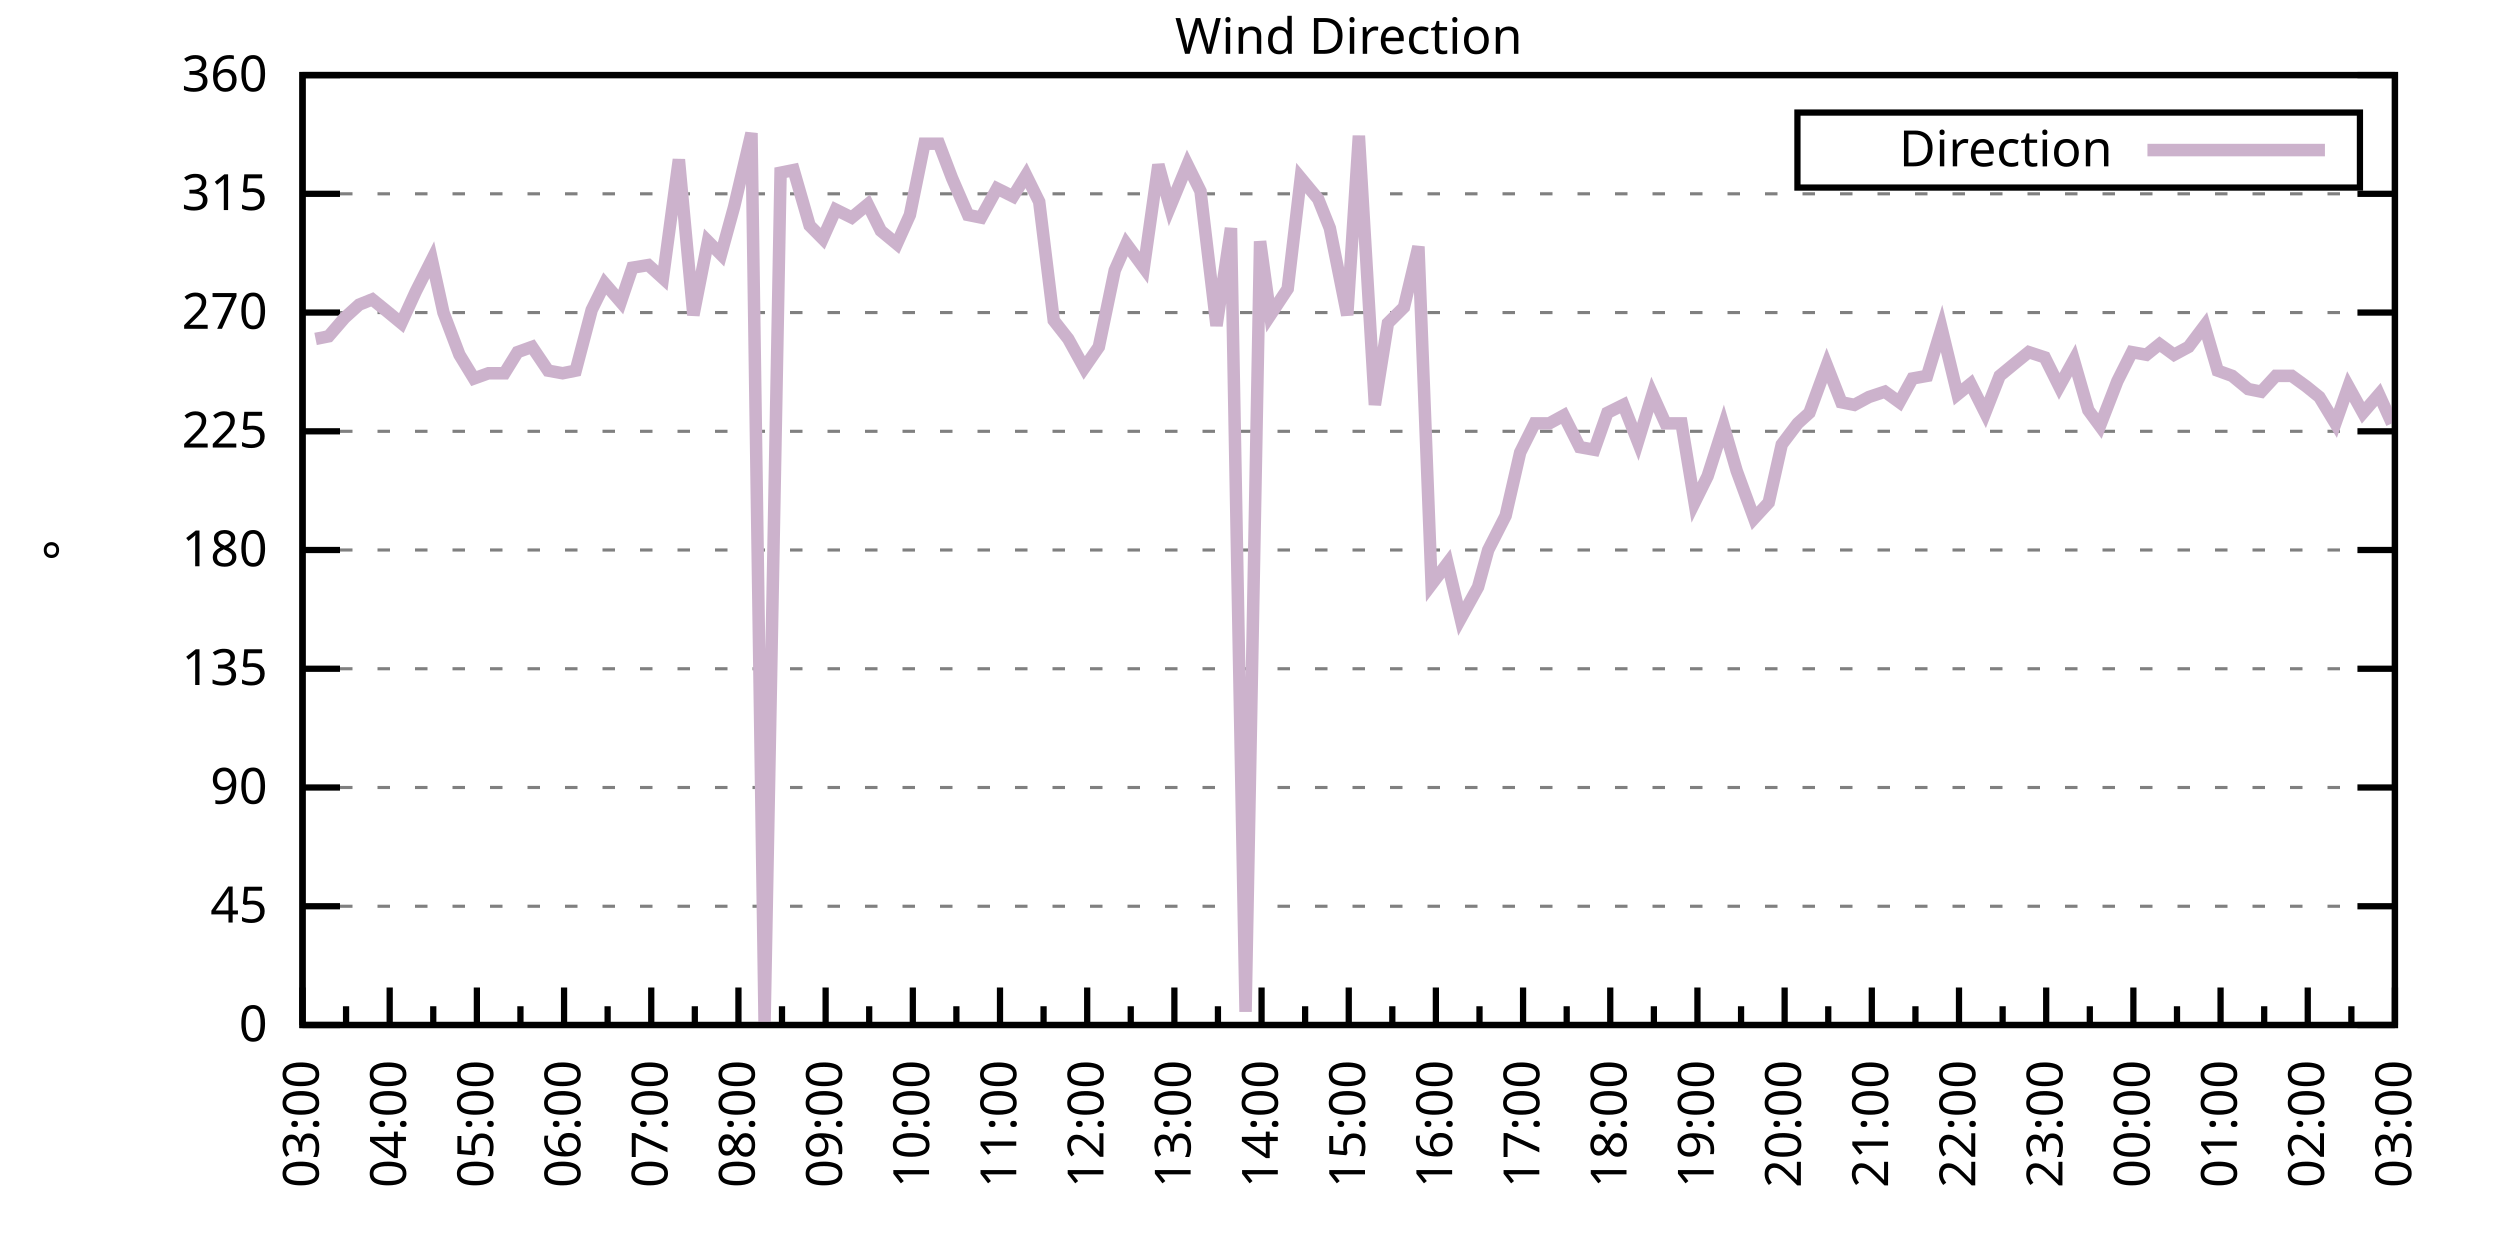
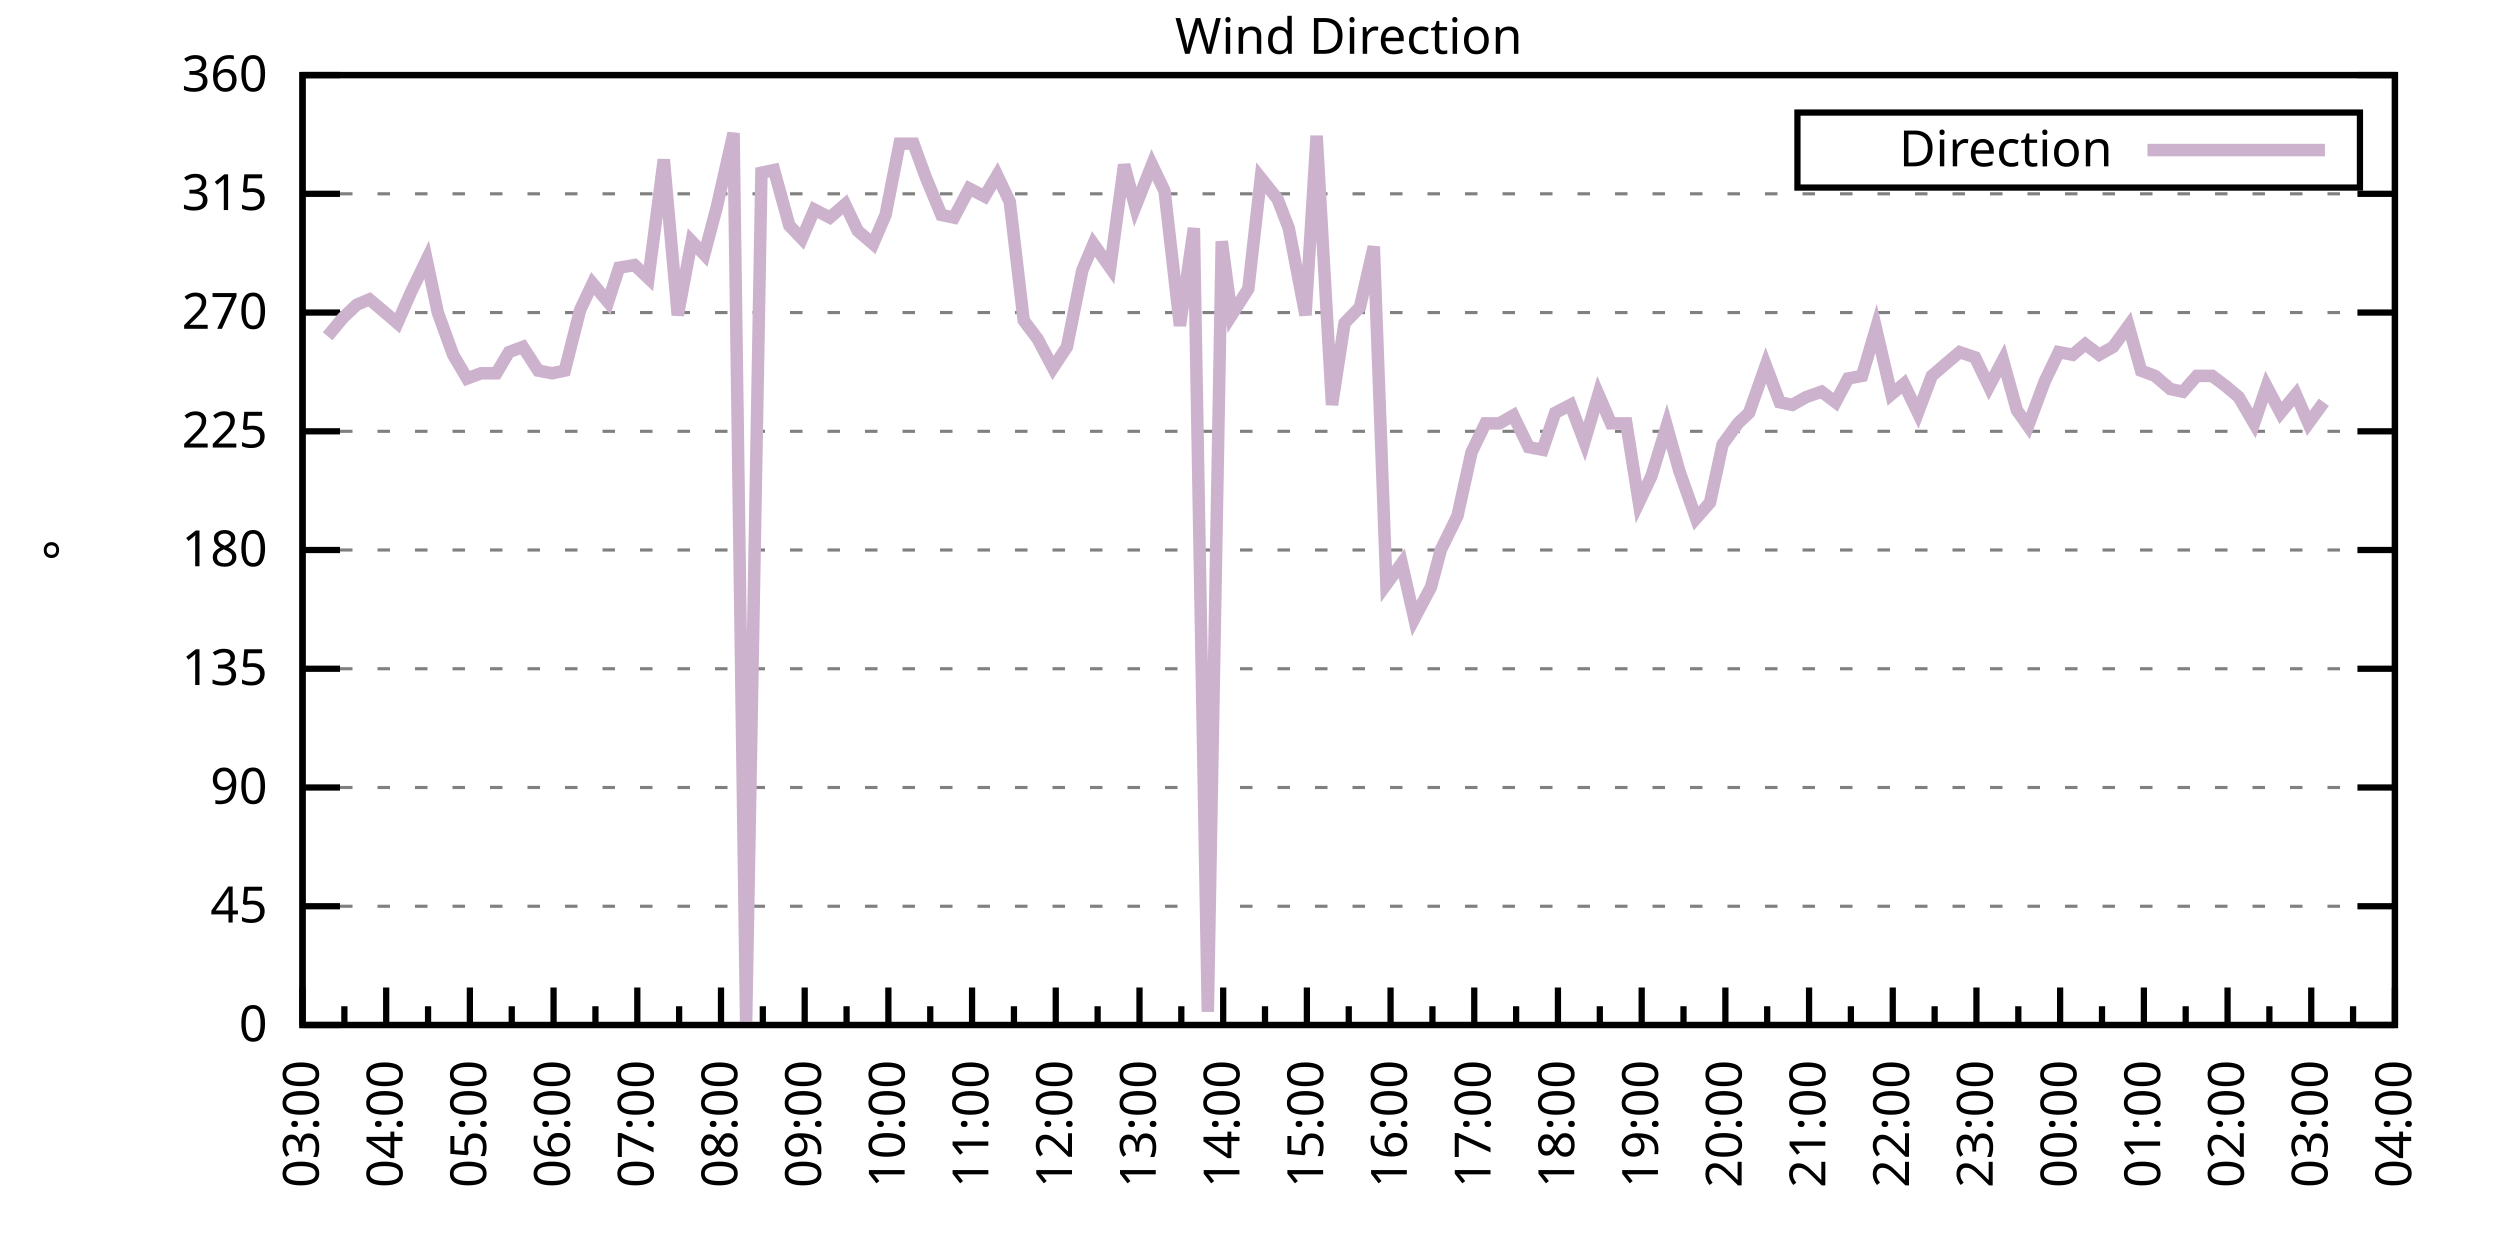
<svg xmlns="http://www.w3.org/2000/svg" xmlns:xlink="http://www.w3.org/1999/xlink" width="400" height="200" viewBox="0 0 400 200">
  <g id="gnuplot_canvas">
    <rect x="0" y="0" width="400" height="200" fill="none" />
    <defs>
      <circle id="gpDot" r="0.5" stroke-width="0.5" stroke="currentColor" />
      <path id="gpPt0" stroke-width="0.333" stroke="currentColor" d="M-1,0 h2 M0,-1 v2" />
      <path id="gpPt1" stroke-width="0.333" stroke="currentColor" d="M-1,-1 L1,1 M1,-1 L-1,1" />
      <path id="gpPt2" stroke-width="0.333" stroke="currentColor" d="M-1,0 L1,0 M0,-1 L0,1 M-1,-1 L1,1 M-1,1 L1,-1" />
      <rect id="gpPt3" stroke-width="0.333" stroke="currentColor" x="-1" y="-1" width="2" height="2" />
      <rect id="gpPt4" stroke-width="0.333" stroke="currentColor" fill="currentColor" x="-1" y="-1" width="2" height="2" />
      <circle id="gpPt5" stroke-width="0.333" stroke="currentColor" cx="0" cy="0" r="1" />
      <use xlink:href="#gpPt5" id="gpPt6" fill="currentColor" stroke="none" />
      <path id="gpPt7" stroke-width="0.333" stroke="currentColor" d="M0,-1.33 L-1.33,0.67 L1.33,0.67 z" />
      <use xlink:href="#gpPt7" id="gpPt8" fill="currentColor" stroke="none" />
      <use xlink:href="#gpPt7" id="gpPt9" stroke="currentColor" transform="rotate(180)" />
      <use xlink:href="#gpPt9" id="gpPt10" fill="currentColor" stroke="none" />
      <use xlink:href="#gpPt3" id="gpPt11" stroke="currentColor" transform="rotate(45)" />
      <use xlink:href="#gpPt11" id="gpPt12" fill="currentColor" stroke="none" />
      <path id="gpPt13" stroke-width="0.333" stroke="currentColor" d="M0,1.330 L1.265,0.411 L0.782,-1.067 L-0.782,-1.076 L-1.265,0.411 z" />
      <use xlink:href="#gpPt13" id="gpPt14" fill="currentColor" stroke="none" />
      <filter id="textbox" filterUnits="objectBoundingBox" x="0" y="0" height="1" width="1">
        <feFlood flood-color="white" flood-opacity="1" result="bgnd" />
        <feComposite in="SourceGraphic" in2="bgnd" operator="atop" />
      </filter>
      <filter id="greybox" filterUnits="objectBoundingBox" x="0" y="0" height="1" width="1">
        <feFlood flood-color="lightgrey" flood-opacity="1" result="grey" />
        <feComposite in="SourceGraphic" in2="grey" operator="atop" />
      </filter>
    </defs>
    <g fill="none" color="white" stroke="currentColor" stroke-width="1.00" stroke-linecap="butt" stroke-linejoin="miter">
</g>
    <g fill="none" color="black" stroke="currentColor" stroke-width="1.00" stroke-linecap="butt" stroke-linejoin="miter">
      <g stroke="none" shape-rendering="crispEdges">
        <polygon fill="rgb(255, 255, 255)" points="48.40,164.00 383.18,164.00 383.18,12.02 48.40,12.02 " />
      </g>
    </g>
    <g fill="none" color="black" stroke="currentColor" stroke-width="1.00" stroke-linecap="butt" stroke-linejoin="miter">
</g>
    <g fill="none" color="black" stroke="black" stroke-width="0.50" stroke-linecap="butt" stroke-linejoin="miter">
</g>
    <g fill="none" color="gray" stroke="currentColor" stroke-width="0.50" stroke-linecap="butt" stroke-linejoin="miter">
      <path stroke="gray" stroke-dasharray="2,4" class="gridline" d="M48.40,164.00 L383.19,164.00  " />
    </g>
    <g fill="none" color="gray" stroke="gray" stroke-width="1.00" stroke-linecap="butt" stroke-linejoin="miter">
</g>
    <g fill="none" color="black" stroke="currentColor" stroke-width="1.00" stroke-linecap="butt" stroke-linejoin="miter">
      <path stroke="black" d="M48.40,164.00 L54.40,164.00 M383.19,164.00 L377.19,164.00  " />
      <g transform="translate(42.80,166.60)" stroke="none" fill="black" font-family="Sans" font-size="8.00" text-anchor="end">
        <text>
          <tspan font-family="Sans"> 0</tspan>
        </text>
      </g>
    </g>
    <g fill="none" color="black" stroke="currentColor" stroke-width="1.00" stroke-linecap="butt" stroke-linejoin="miter">
</g>
    <g fill="none" color="black" stroke="black" stroke-width="0.50" stroke-linecap="butt" stroke-linejoin="miter">
</g>
    <g fill="none" color="gray" stroke="currentColor" stroke-width="0.50" stroke-linecap="butt" stroke-linejoin="miter">
      <path stroke="gray" stroke-dasharray="2,4" class="gridline" d="M48.40,145.00 L383.19,145.00  " />
    </g>
    <g fill="none" color="gray" stroke="gray" stroke-width="1.00" stroke-linecap="butt" stroke-linejoin="miter">
</g>
    <g fill="none" color="black" stroke="currentColor" stroke-width="1.00" stroke-linecap="butt" stroke-linejoin="miter">
      <path stroke="black" d="M48.40,145.00 L54.40,145.00 M383.19,145.00 L377.19,145.00  " />
      <g transform="translate(42.80,147.60)" stroke="none" fill="black" font-family="Sans" font-size="8.00" text-anchor="end">
        <text>
          <tspan font-family="Sans"> 45</tspan>
        </text>
      </g>
    </g>
    <g fill="none" color="black" stroke="currentColor" stroke-width="1.00" stroke-linecap="butt" stroke-linejoin="miter">
</g>
    <g fill="none" color="black" stroke="black" stroke-width="0.50" stroke-linecap="butt" stroke-linejoin="miter">
</g>
    <g fill="none" color="gray" stroke="currentColor" stroke-width="0.50" stroke-linecap="butt" stroke-linejoin="miter">
      <path stroke="gray" stroke-dasharray="2,4" class="gridline" d="M48.40,126.00 L383.19,126.00  " />
    </g>
    <g fill="none" color="gray" stroke="gray" stroke-width="1.00" stroke-linecap="butt" stroke-linejoin="miter">
</g>
    <g fill="none" color="black" stroke="currentColor" stroke-width="1.00" stroke-linecap="butt" stroke-linejoin="miter">
      <path stroke="black" d="M48.40,126.00 L54.40,126.00 M383.19,126.00 L377.19,126.00  " />
      <g transform="translate(42.80,128.60)" stroke="none" fill="black" font-family="Sans" font-size="8.00" text-anchor="end">
        <text>
          <tspan font-family="Sans"> 90</tspan>
        </text>
      </g>
    </g>
    <g fill="none" color="black" stroke="currentColor" stroke-width="1.00" stroke-linecap="butt" stroke-linejoin="miter">
</g>
    <g fill="none" color="black" stroke="black" stroke-width="0.50" stroke-linecap="butt" stroke-linejoin="miter">
</g>
    <g fill="none" color="gray" stroke="currentColor" stroke-width="0.50" stroke-linecap="butt" stroke-linejoin="miter">
      <path stroke="gray" stroke-dasharray="2,4" class="gridline" d="M48.40,107.00 L383.19,107.00  " />
    </g>
    <g fill="none" color="gray" stroke="gray" stroke-width="1.00" stroke-linecap="butt" stroke-linejoin="miter">
</g>
    <g fill="none" color="black" stroke="currentColor" stroke-width="1.00" stroke-linecap="butt" stroke-linejoin="miter">
      <path stroke="black" d="M48.40,107.00 L54.40,107.00 M383.19,107.00 L377.19,107.00  " />
      <g transform="translate(42.80,109.60)" stroke="none" fill="black" font-family="Sans" font-size="8.00" text-anchor="end">
        <text>
          <tspan font-family="Sans"> 135</tspan>
        </text>
      </g>
    </g>
    <g fill="none" color="black" stroke="currentColor" stroke-width="1.00" stroke-linecap="butt" stroke-linejoin="miter">
</g>
    <g fill="none" color="black" stroke="black" stroke-width="0.50" stroke-linecap="butt" stroke-linejoin="miter">
</g>
    <g fill="none" color="gray" stroke="currentColor" stroke-width="0.50" stroke-linecap="butt" stroke-linejoin="miter">
      <path stroke="gray" stroke-dasharray="2,4" class="gridline" d="M48.40,88.00 L383.19,88.00  " />
    </g>
    <g fill="none" color="gray" stroke="gray" stroke-width="1.00" stroke-linecap="butt" stroke-linejoin="miter">
</g>
    <g fill="none" color="black" stroke="currentColor" stroke-width="1.00" stroke-linecap="butt" stroke-linejoin="miter">
      <path stroke="black" d="M48.40,88.00 L54.40,88.00 M383.19,88.00 L377.19,88.00  " />
      <g transform="translate(42.80,90.60)" stroke="none" fill="black" font-family="Sans" font-size="8.00" text-anchor="end">
        <text>
          <tspan font-family="Sans"> 180</tspan>
        </text>
      </g>
    </g>
    <g fill="none" color="black" stroke="currentColor" stroke-width="1.00" stroke-linecap="butt" stroke-linejoin="miter">
</g>
    <g fill="none" color="black" stroke="black" stroke-width="0.50" stroke-linecap="butt" stroke-linejoin="miter">
</g>
    <g fill="none" color="gray" stroke="currentColor" stroke-width="0.50" stroke-linecap="butt" stroke-linejoin="miter">
      <path stroke="gray" stroke-dasharray="2,4" class="gridline" d="M48.40,69.01 L383.19,69.01  " />
    </g>
    <g fill="none" color="gray" stroke="gray" stroke-width="1.00" stroke-linecap="butt" stroke-linejoin="miter">
</g>
    <g fill="none" color="black" stroke="currentColor" stroke-width="1.00" stroke-linecap="butt" stroke-linejoin="miter">
      <path stroke="black" d="M48.40,69.01 L54.40,69.01 M383.19,69.01 L377.19,69.01  " />
      <g transform="translate(42.80,71.61)" stroke="none" fill="black" font-family="Sans" font-size="8.00" text-anchor="end">
        <text>
          <tspan font-family="Sans"> 225</tspan>
        </text>
      </g>
    </g>
    <g fill="none" color="black" stroke="currentColor" stroke-width="1.00" stroke-linecap="butt" stroke-linejoin="miter">
</g>
    <g fill="none" color="black" stroke="black" stroke-width="0.50" stroke-linecap="butt" stroke-linejoin="miter">
</g>
    <g fill="none" color="gray" stroke="currentColor" stroke-width="0.50" stroke-linecap="butt" stroke-linejoin="miter">
      <path stroke="gray" stroke-dasharray="2,4" class="gridline" d="M48.40,50.01 L383.19,50.01  " />
    </g>
    <g fill="none" color="gray" stroke="gray" stroke-width="1.00" stroke-linecap="butt" stroke-linejoin="miter">
</g>
    <g fill="none" color="black" stroke="currentColor" stroke-width="1.00" stroke-linecap="butt" stroke-linejoin="miter">
      <path stroke="black" d="M48.40,50.01 L54.40,50.01 M383.19,50.01 L377.19,50.01  " />
      <g transform="translate(42.80,52.61)" stroke="none" fill="black" font-family="Sans" font-size="8.00" text-anchor="end">
        <text>
          <tspan font-family="Sans"> 270</tspan>
        </text>
      </g>
    </g>
    <g fill="none" color="black" stroke="currentColor" stroke-width="1.00" stroke-linecap="butt" stroke-linejoin="miter">
</g>
    <g fill="none" color="black" stroke="black" stroke-width="0.50" stroke-linecap="butt" stroke-linejoin="miter">
</g>
    <g fill="none" color="gray" stroke="currentColor" stroke-width="0.50" stroke-linecap="butt" stroke-linejoin="miter">
      <path stroke="gray" stroke-dasharray="2,4" class="gridline" d="M48.40,31.01 L383.19,31.01  " />
    </g>
    <g fill="none" color="gray" stroke="gray" stroke-width="1.00" stroke-linecap="butt" stroke-linejoin="miter">
</g>
    <g fill="none" color="black" stroke="currentColor" stroke-width="1.00" stroke-linecap="butt" stroke-linejoin="miter">
      <path stroke="black" d="M48.40,31.01 L54.40,31.01 M383.19,31.01 L377.19,31.01  " />
      <g transform="translate(42.80,33.61)" stroke="none" fill="black" font-family="Sans" font-size="8.00" text-anchor="end">
        <text>
          <tspan font-family="Sans"> 315</tspan>
        </text>
      </g>
    </g>
    <g fill="none" color="black" stroke="currentColor" stroke-width="1.00" stroke-linecap="butt" stroke-linejoin="miter">
</g>
    <g fill="none" color="black" stroke="black" stroke-width="0.50" stroke-linecap="butt" stroke-linejoin="miter">
</g>
    <g fill="none" color="gray" stroke="currentColor" stroke-width="0.50" stroke-linecap="butt" stroke-linejoin="miter">
      <path stroke="gray" stroke-dasharray="2,4" class="gridline" d="M48.40,12.01 L383.19,12.01  " />
    </g>
    <g fill="none" color="gray" stroke="gray" stroke-width="1.00" stroke-linecap="butt" stroke-linejoin="miter">
</g>
    <g fill="none" color="black" stroke="currentColor" stroke-width="1.00" stroke-linecap="butt" stroke-linejoin="miter">
      <path stroke="black" d="M48.40,12.01 L54.40,12.01 M383.19,12.01 L377.19,12.01  " />
      <g transform="translate(42.80,14.61)" stroke="none" fill="black" font-family="Sans" font-size="8.00" text-anchor="end">
        <text>
          <tspan font-family="Sans"> 360</tspan>
        </text>
      </g>
    </g>
    <g fill="none" color="black" stroke="currentColor" stroke-width="1.00" stroke-linecap="butt" stroke-linejoin="miter">
      <path stroke="black" d="M48.40,164.00 L48.40,158.00  " />
      <g transform="translate(51.00,169.60) rotate(270)" stroke="none" fill="black" font-family="Sans" font-size="8.00" text-anchor="end">
        <text>
          <tspan font-family="Sans">03:00</tspan>
        </text>
      </g>
    </g>
    <g fill="none" color="black" stroke="currentColor" stroke-width="1.00" stroke-linecap="butt" stroke-linejoin="miter">
-       <path stroke="black" d="M55.37,164.00 L55.37,161.00 M62.35,164.00 L62.35,158.00  " />
-       <g transform="translate(64.95,169.60) rotate(270)" stroke="none" fill="black" font-family="Sans" font-size="8.00" text-anchor="end">
+       <path stroke="black" d="M55.10,164.00 L55.10,161.00 M61.79,164.00 L61.79,158.00  " />
+       <g transform="translate(64.39,169.60) rotate(270)" stroke="none" fill="black" font-family="Sans" font-size="8.00" text-anchor="end">
        <text>
          <tspan font-family="Sans">04:00</tspan>
        </text>
      </g>
    </g>
    <g fill="none" color="black" stroke="currentColor" stroke-width="1.00" stroke-linecap="butt" stroke-linejoin="miter">
-       <path stroke="black" d="M69.32,164.00 L69.32,161.00 M76.30,164.00 L76.30,158.00  " />
-       <g transform="translate(78.90,169.60) rotate(270)" stroke="none" fill="black" font-family="Sans" font-size="8.00" text-anchor="end">
+       <path stroke="black" d="M68.49,164.00 L68.49,161.00 M75.18,164.00 L75.18,158.00  " />
+       <g transform="translate(77.78,169.60) rotate(270)" stroke="none" fill="black" font-family="Sans" font-size="8.00" text-anchor="end">
        <text>
          <tspan font-family="Sans">05:00</tspan>
        </text>
      </g>
    </g>
    <g fill="none" color="black" stroke="currentColor" stroke-width="1.00" stroke-linecap="butt" stroke-linejoin="miter">
-       <path stroke="black" d="M83.27,164.00 L83.27,161.00 M90.25,164.00 L90.25,158.00  " />
-       <g transform="translate(92.85,169.60) rotate(270)" stroke="none" fill="black" font-family="Sans" font-size="8.00" text-anchor="end">
+       <path stroke="black" d="M81.88,164.00 L81.88,161.00 M88.57,164.00 L88.57,158.00  " />
+       <g transform="translate(91.17,169.60) rotate(270)" stroke="none" fill="black" font-family="Sans" font-size="8.00" text-anchor="end">
        <text>
          <tspan font-family="Sans">06:00</tspan>
        </text>
      </g>
    </g>
    <g fill="none" color="black" stroke="currentColor" stroke-width="1.00" stroke-linecap="butt" stroke-linejoin="miter">
-       <path stroke="black" d="M97.22,164.00 L97.22,161.00 M104.20,164.00 L104.20,158.00  " />
-       <g transform="translate(106.80,169.60) rotate(270)" stroke="none" fill="black" font-family="Sans" font-size="8.00" text-anchor="end">
+       <path stroke="black" d="M95.27,164.00 L95.27,161.00 M101.97,164.00 L101.97,158.00  " />
+       <g transform="translate(104.57,169.60) rotate(270)" stroke="none" fill="black" font-family="Sans" font-size="8.00" text-anchor="end">
        <text>
          <tspan font-family="Sans">07:00</tspan>
        </text>
      </g>
    </g>
    <g fill="none" color="black" stroke="currentColor" stroke-width="1.00" stroke-linecap="butt" stroke-linejoin="miter">
-       <path stroke="black" d="M111.17,164.00 L111.17,161.00 M118.15,164.00 L118.15,158.00  " />
-       <g transform="translate(120.75,169.60) rotate(270)" stroke="none" fill="black" font-family="Sans" font-size="8.00" text-anchor="end">
+       <path stroke="black" d="M108.66,164.00 L108.66,161.00 M115.36,164.00 L115.36,158.00  " />
+       <g transform="translate(117.96,169.60) rotate(270)" stroke="none" fill="black" font-family="Sans" font-size="8.00" text-anchor="end">
        <text>
          <tspan font-family="Sans">08:00</tspan>
        </text>
      </g>
    </g>
    <g fill="none" color="black" stroke="currentColor" stroke-width="1.00" stroke-linecap="butt" stroke-linejoin="miter">
-       <path stroke="black" d="M125.12,164.00 L125.12,161.00 M132.10,164.00 L132.10,158.00  " />
-       <g transform="translate(134.70,169.60) rotate(270)" stroke="none" fill="black" font-family="Sans" font-size="8.00" text-anchor="end">
+       <path stroke="black" d="M122.05,164.00 L122.05,161.00 M128.75,164.00 L128.75,158.00  " />
+       <g transform="translate(131.35,169.60) rotate(270)" stroke="none" fill="black" font-family="Sans" font-size="8.00" text-anchor="end">
        <text>
          <tspan font-family="Sans">09:00</tspan>
        </text>
      </g>
    </g>
    <g fill="none" color="black" stroke="currentColor" stroke-width="1.00" stroke-linecap="butt" stroke-linejoin="miter">
-       <path stroke="black" d="M139.07,164.00 L139.07,161.00 M146.05,164.00 L146.05,158.00  " />
-       <g transform="translate(148.65,169.60) rotate(270)" stroke="none" fill="black" font-family="Sans" font-size="8.00" text-anchor="end">
+       <path stroke="black" d="M135.45,164.00 L135.45,161.00 M142.14,164.00 L142.14,158.00  " />
+       <g transform="translate(144.74,169.60) rotate(270)" stroke="none" fill="black" font-family="Sans" font-size="8.00" text-anchor="end">
        <text>
          <tspan font-family="Sans">10:00</tspan>
        </text>
      </g>
    </g>
    <g fill="none" color="black" stroke="currentColor" stroke-width="1.00" stroke-linecap="butt" stroke-linejoin="miter">
-       <path stroke="black" d="M153.02,164.00 L153.02,161.00 M160.00,164.00 L160.00,158.00  " />
-       <g transform="translate(162.60,169.60) rotate(270)" stroke="none" fill="black" font-family="Sans" font-size="8.00" text-anchor="end">
+       <path stroke="black" d="M148.84,164.00 L148.84,161.00 M155.53,164.00 L155.53,158.00  " />
+       <g transform="translate(158.13,169.60) rotate(270)" stroke="none" fill="black" font-family="Sans" font-size="8.00" text-anchor="end">
        <text>
          <tspan font-family="Sans">11:00</tspan>
        </text>
      </g>
    </g>
    <g fill="none" color="black" stroke="currentColor" stroke-width="1.00" stroke-linecap="butt" stroke-linejoin="miter">
-       <path stroke="black" d="M166.97,164.00 L166.97,161.00 M173.95,164.00 L173.95,158.00  " />
-       <g transform="translate(176.55,169.60) rotate(270)" stroke="none" fill="black" font-family="Sans" font-size="8.00" text-anchor="end">
+       <path stroke="black" d="M162.23,164.00 L162.23,161.00 M168.92,164.00 L168.92,158.00  " />
+       <g transform="translate(171.52,169.60) rotate(270)" stroke="none" fill="black" font-family="Sans" font-size="8.00" text-anchor="end">
        <text>
          <tspan font-family="Sans">12:00</tspan>
        </text>
      </g>
    </g>
    <g fill="none" color="black" stroke="currentColor" stroke-width="1.00" stroke-linecap="butt" stroke-linejoin="miter">
-       <path stroke="black" d="M180.92,164.00 L180.92,161.00 M187.90,164.00 L187.90,158.00  " />
-       <g transform="translate(190.50,169.60) rotate(270)" stroke="none" fill="black" font-family="Sans" font-size="8.00" text-anchor="end">
+       <path stroke="black" d="M175.62,164.00 L175.62,161.00 M182.32,164.00 L182.32,158.00  " />
+       <g transform="translate(184.92,169.60) rotate(270)" stroke="none" fill="black" font-family="Sans" font-size="8.00" text-anchor="end">
        <text>
          <tspan font-family="Sans">13:00</tspan>
        </text>
      </g>
    </g>
    <g fill="none" color="black" stroke="currentColor" stroke-width="1.00" stroke-linecap="butt" stroke-linejoin="miter">
-       <path stroke="black" d="M194.87,164.00 L194.87,161.00 M201.85,164.00 L201.85,158.00  " />
-       <g transform="translate(204.45,169.60) rotate(270)" stroke="none" fill="black" font-family="Sans" font-size="8.00" text-anchor="end">
+       <path stroke="black" d="M189.01,164.00 L189.01,161.00 M195.71,164.00 L195.71,158.00  " />
+       <g transform="translate(198.31,169.60) rotate(270)" stroke="none" fill="black" font-family="Sans" font-size="8.00" text-anchor="end">
        <text>
          <tspan font-family="Sans">14:00</tspan>
        </text>
      </g>
    </g>
    <g fill="none" color="black" stroke="currentColor" stroke-width="1.00" stroke-linecap="butt" stroke-linejoin="miter">
-       <path stroke="black" d="M208.82,164.00 L208.82,161.00 M215.80,164.00 L215.80,158.00  " />
-       <g transform="translate(218.40,169.60) rotate(270)" stroke="none" fill="black" font-family="Sans" font-size="8.00" text-anchor="end">
+       <path stroke="black" d="M202.40,164.00 L202.40,161.00 M209.10,164.00 L209.10,158.00  " />
+       <g transform="translate(211.70,169.60) rotate(270)" stroke="none" fill="black" font-family="Sans" font-size="8.00" text-anchor="end">
        <text>
          <tspan font-family="Sans">15:00</tspan>
        </text>
      </g>
    </g>
    <g fill="none" color="black" stroke="currentColor" stroke-width="1.00" stroke-linecap="butt" stroke-linejoin="miter">
-       <path stroke="black" d="M222.77,164.00 L222.77,161.00 M229.74,164.00 L229.74,158.00  " />
-       <g transform="translate(232.34,169.60) rotate(270)" stroke="none" fill="black" font-family="Sans" font-size="8.00" text-anchor="end">
+       <path stroke="black" d="M215.80,164.00 L215.80,161.00 M222.49,164.00 L222.49,158.00  " />
+       <g transform="translate(225.09,169.60) rotate(270)" stroke="none" fill="black" font-family="Sans" font-size="8.00" text-anchor="end">
        <text>
          <tspan font-family="Sans">16:00</tspan>
        </text>
      </g>
    </g>
    <g fill="none" color="black" stroke="currentColor" stroke-width="1.00" stroke-linecap="butt" stroke-linejoin="miter">
-       <path stroke="black" d="M236.72,164.00 L236.72,161.00 M243.69,164.00 L243.69,158.00  " />
-       <g transform="translate(246.29,169.60) rotate(270)" stroke="none" fill="black" font-family="Sans" font-size="8.00" text-anchor="end">
+       <path stroke="black" d="M229.19,164.00 L229.19,161.00 M235.88,164.00 L235.88,158.00  " />
+       <g transform="translate(238.48,169.60) rotate(270)" stroke="none" fill="black" font-family="Sans" font-size="8.00" text-anchor="end">
        <text>
          <tspan font-family="Sans">17:00</tspan>
        </text>
      </g>
    </g>
    <g fill="none" color="black" stroke="currentColor" stroke-width="1.00" stroke-linecap="butt" stroke-linejoin="miter">
-       <path stroke="black" d="M250.67,164.00 L250.67,161.00 M257.64,164.00 L257.64,158.00  " />
-       <g transform="translate(260.24,169.60) rotate(270)" stroke="none" fill="black" font-family="Sans" font-size="8.00" text-anchor="end">
+       <path stroke="black" d="M242.58,164.00 L242.58,161.00 M249.27,164.00 L249.27,158.00  " />
+       <g transform="translate(251.87,169.60) rotate(270)" stroke="none" fill="black" font-family="Sans" font-size="8.00" text-anchor="end">
        <text>
          <tspan font-family="Sans">18:00</tspan>
        </text>
      </g>
    </g>
    <g fill="none" color="black" stroke="currentColor" stroke-width="1.00" stroke-linecap="butt" stroke-linejoin="miter">
-       <path stroke="black" d="M264.62,164.00 L264.62,161.00 M271.59,164.00 L271.59,158.00  " />
-       <g transform="translate(274.19,169.60) rotate(270)" stroke="none" fill="black" font-family="Sans" font-size="8.00" text-anchor="end">
+       <path stroke="black" d="M255.97,164.00 L255.97,161.00 M262.67,164.00 L262.67,158.00  " />
+       <g transform="translate(265.27,169.60) rotate(270)" stroke="none" fill="black" font-family="Sans" font-size="8.00" text-anchor="end">
        <text>
          <tspan font-family="Sans">19:00</tspan>
        </text>
      </g>
    </g>
    <g fill="none" color="black" stroke="currentColor" stroke-width="1.00" stroke-linecap="butt" stroke-linejoin="miter">
-       <path stroke="black" d="M278.57,164.00 L278.57,161.00 M285.54,164.00 L285.54,158.00  " />
-       <g transform="translate(288.14,169.60) rotate(270)" stroke="none" fill="black" font-family="Sans" font-size="8.00" text-anchor="end">
+       <path stroke="black" d="M269.36,164.00 L269.36,161.00 M276.06,164.00 L276.06,158.00  " />
+       <g transform="translate(278.66,169.60) rotate(270)" stroke="none" fill="black" font-family="Sans" font-size="8.00" text-anchor="end">
        <text>
          <tspan font-family="Sans">20:00</tspan>
        </text>
      </g>
    </g>
    <g fill="none" color="black" stroke="currentColor" stroke-width="1.00" stroke-linecap="butt" stroke-linejoin="miter">
-       <path stroke="black" d="M292.52,164.00 L292.52,161.00 M299.49,164.00 L299.49,158.00  " />
-       <g transform="translate(302.09,169.60) rotate(270)" stroke="none" fill="black" font-family="Sans" font-size="8.00" text-anchor="end">
+       <path stroke="black" d="M282.75,164.00 L282.75,161.00 M289.45,164.00 L289.45,158.00  " />
+       <g transform="translate(292.05,169.60) rotate(270)" stroke="none" fill="black" font-family="Sans" font-size="8.00" text-anchor="end">
        <text>
          <tspan font-family="Sans">21:00</tspan>
        </text>
      </g>
    </g>
    <g fill="none" color="black" stroke="currentColor" stroke-width="1.00" stroke-linecap="butt" stroke-linejoin="miter">
-       <path stroke="black" d="M306.47,164.00 L306.47,161.00 M313.44,164.00 L313.44,158.00  " />
-       <g transform="translate(316.04,169.60) rotate(270)" stroke="none" fill="black" font-family="Sans" font-size="8.00" text-anchor="end">
+       <path stroke="black" d="M296.14,164.00 L296.14,161.00 M302.84,164.00 L302.84,158.00  " />
+       <g transform="translate(305.44,169.60) rotate(270)" stroke="none" fill="black" font-family="Sans" font-size="8.00" text-anchor="end">
        <text>
          <tspan font-family="Sans">22:00</tspan>
        </text>
      </g>
    </g>
    <g fill="none" color="black" stroke="currentColor" stroke-width="1.00" stroke-linecap="butt" stroke-linejoin="miter">
-       <path stroke="black" d="M320.42,164.00 L320.42,161.00 M327.39,164.00 L327.39,158.00  " />
-       <g transform="translate(329.99,169.60) rotate(270)" stroke="none" fill="black" font-family="Sans" font-size="8.00" text-anchor="end">
+       <path stroke="black" d="M309.54,164.00 L309.54,161.00 M316.23,164.00 L316.23,158.00  " />
+       <g transform="translate(318.83,169.60) rotate(270)" stroke="none" fill="black" font-family="Sans" font-size="8.00" text-anchor="end">
        <text>
          <tspan font-family="Sans">23:00</tspan>
        </text>
      </g>
    </g>
    <g fill="none" color="black" stroke="currentColor" stroke-width="1.00" stroke-linecap="butt" stroke-linejoin="miter">
-       <path stroke="black" d="M334.37,164.00 L334.37,161.00 M341.34,164.00 L341.34,158.00  " />
-       <g transform="translate(343.94,169.60) rotate(270)" stroke="none" fill="black" font-family="Sans" font-size="8.00" text-anchor="end">
+       <path stroke="black" d="M322.93,164.00 L322.93,161.00 M329.62,164.00 L329.62,158.00  " />
+       <g transform="translate(332.22,169.60) rotate(270)" stroke="none" fill="black" font-family="Sans" font-size="8.00" text-anchor="end">
        <text>
          <tspan font-family="Sans">00:00</tspan>
        </text>
      </g>
    </g>
    <g fill="none" color="black" stroke="currentColor" stroke-width="1.00" stroke-linecap="butt" stroke-linejoin="miter">
-       <path stroke="black" d="M348.32,164.00 L348.32,161.00 M355.29,164.00 L355.29,158.00  " />
-       <g transform="translate(357.89,169.60) rotate(270)" stroke="none" fill="black" font-family="Sans" font-size="8.00" text-anchor="end">
+       <path stroke="black" d="M336.32,164.00 L336.32,161.00 M343.02,164.00 L343.02,158.00  " />
+       <g transform="translate(345.62,169.60) rotate(270)" stroke="none" fill="black" font-family="Sans" font-size="8.00" text-anchor="end">
        <text>
          <tspan font-family="Sans">01:00</tspan>
        </text>
      </g>
    </g>
    <g fill="none" color="black" stroke="currentColor" stroke-width="1.00" stroke-linecap="butt" stroke-linejoin="miter">
-       <path stroke="black" d="M362.27,164.00 L362.27,161.00 M369.24,164.00 L369.24,158.00  " />
-       <g transform="translate(371.84,169.60) rotate(270)" stroke="none" fill="black" font-family="Sans" font-size="8.00" text-anchor="end">
+       <path stroke="black" d="M349.71,164.00 L349.71,161.00 M356.41,164.00 L356.41,158.00  " />
+       <g transform="translate(359.01,169.60) rotate(270)" stroke="none" fill="black" font-family="Sans" font-size="8.00" text-anchor="end">
        <text>
          <tspan font-family="Sans">02:00</tspan>
        </text>
      </g>
    </g>
    <g fill="none" color="black" stroke="currentColor" stroke-width="1.00" stroke-linecap="butt" stroke-linejoin="miter">
-       <path stroke="black" d="M376.22,164.00 L376.22,161.00 M383.19,164.00 L383.19,158.00  " />
+       <path stroke="black" d="M363.10,164.00 L363.10,161.00 M369.80,164.00 L369.80,158.00  " />
+       <g transform="translate(372.40,169.60) rotate(270)" stroke="none" fill="black" font-family="Sans" font-size="8.00" text-anchor="end">
+         <text>
+           <tspan font-family="Sans">03:00</tspan>
+         </text>
+       </g>
+     </g>
+     <g fill="none" color="black" stroke="currentColor" stroke-width="1.00" stroke-linecap="butt" stroke-linejoin="miter">
+       <path stroke="black" d="M376.49,164.00 L376.49,161.00 M383.19,164.00 L383.19,158.00  " />
      <g transform="translate(385.79,169.60) rotate(270)" stroke="none" fill="black" font-family="Sans" font-size="8.00" text-anchor="end">
        <text>
-           <tspan font-family="Sans">03:00</tspan>
+           <tspan font-family="Sans">04:00</tspan>
        </text>
      </g>
    </g>
    <g fill="none" color="black" stroke="currentColor" stroke-width="1.00" stroke-linecap="butt" stroke-linejoin="miter">
</g>
    <g fill="none" color="black" stroke="currentColor" stroke-width="1.00" stroke-linecap="butt" stroke-linejoin="miter">
      <path stroke="black" d="M48.40,12.01 L48.40,164.00 L383.19,164.00 L383.19,12.01 L48.40,12.01 Z  " />
    </g>
    <g fill="none" color="black" stroke="currentColor" stroke-width="1.00" stroke-linecap="butt" stroke-linejoin="miter">
      <g transform="translate(12.80,88.01) rotate(270)" stroke="none" fill="black" font-family="Sans" font-size="8.00" text-anchor="middle">
        <text>
          <tspan font-family="Sans">°</tspan>
        </text>
      </g>
    </g>
    <g fill="none" color="black" stroke="currentColor" stroke-width="1.00" stroke-linecap="butt" stroke-linejoin="miter">
</g>
    <g fill="none" color="black" stroke="currentColor" stroke-width="1.00" stroke-linecap="butt" stroke-linejoin="miter">
      <path stroke="black" d="M287.59,30.01 L287.59,18.01 L377.59,18.01 L377.59,30.01 L287.59,30.01 Z  " />
    </g>
    <g id="Wind_direction_plot_1">
      <g fill="none" color="white" stroke="black" stroke-width="2.00" stroke-linecap="butt" stroke-linejoin="miter">
</g>
      <g fill="none" color="black" stroke="currentColor" stroke-width="2.00" stroke-linecap="butt" stroke-linejoin="miter">
        <g transform="translate(337.99,26.61)" stroke="none" fill="black" font-family="Sans" font-size="8.00" text-anchor="end">
          <text>
            <tspan font-family="Sans">Direction</tspan>
          </text>
        </g>
      </g>
      <g fill="none" color="black" stroke="currentColor" stroke-width="2.00" stroke-linecap="butt" stroke-linejoin="miter">
-         <path stroke="rgb(204, 178, 204)" d="M343.59,24.01 L371.99,24.01 M50.49,54.23 L52.58,53.81 L55.14,50.85 L57.47,48.74 L59.56,47.90 L61.65,49.59   L64.21,51.70 L66.53,46.63 L69.09,41.56 L70.95,50.01 L73.51,56.76 L75.83,60.56 L78.16,59.72 L80.72,59.72   L82.81,56.34 L85.13,55.50 L87.69,59.30 L90.02,59.72 L92.11,59.30 L94.67,49.59 L96.76,45.36 L99.32,48.32   L101.18,42.83 L103.73,42.41 L106.06,44.52 L108.62,25.52 L110.94,50.43 L113.27,38.61 L115.36,40.72 L117.45,33.12   L120.24,21.30 L122.33,163.58 L124.89,27.63 L126.98,27.21 L129.54,36.08 L131.63,38.19 L133.72,33.54 L136.28,34.81   L138.84,32.70 L140.93,36.92 L143.49,39.03 L145.58,34.39 L147.91,22.99 L150.23,22.99 L152.32,28.48 L154.88,34.39   L156.97,34.81 L159.53,30.16 L162.09,31.43 L164.18,28.05 L166.27,32.28 L168.60,51.27 L170.92,54.23 L173.48,58.87   L175.81,55.50 L178.36,43.25 L180.22,39.03 L183.01,42.83 L185.34,26.36 L187.20,33.12 L189.99,26.36 L192.08,30.59   L194.64,52.12 L196.96,36.50 L199.29,161.89 L201.61,38.61 L203.24,50.43 L206.03,46.21 L208.12,28.48 L210.91,31.85   L212.77,36.50 L215.56,50.43 L217.42,21.72 L219.98,64.78 L222.07,51.70 L224.63,49.16 L226.95,39.45 L229.05,93.49   L231.60,90.12 L233.70,98.98 L236.49,93.92 L238.11,88.00 L240.90,82.52 L243.23,72.38 L245.55,67.74 L247.88,67.74   L250.20,66.47 L252.76,71.54 L255.09,71.96 L257.18,66.05 L259.74,64.78 L262.06,70.70 L264.39,63.10 L266.48,67.74   L269.04,67.74 L271.13,80.41 L273.22,76.18 L275.78,68.16 L277.87,75.34 L280.66,82.94 L282.99,80.41 L285.08,71.12   L287.64,67.74 L289.50,66.05 L292.29,58.45 L294.61,64.36 L296.70,64.78 L299.03,63.52 L301.58,62.67 L303.91,64.36   L306.00,60.56 L308.33,60.14 L310.65,52.54 L313.21,63.10 L315.30,61.41 L317.63,66.05 L319.95,60.14 L322.51,58.03   L324.60,56.34 L327.16,57.18 L329.48,61.83 L331.81,57.61 L334.13,65.63 L335.99,68.16 L338.78,60.98 L341.11,56.34   L343.43,56.76 L345.53,55.07 L347.85,56.76 L350.18,55.50 L352.73,52.12 L354.83,59.30 L357.15,60.14 L359.71,62.25   L361.80,62.67 L364.13,60.14 L366.68,60.14 L369.01,61.83 L371.10,63.52 L373.66,67.74 L375.75,61.83 L378.08,66.05   L380.63,63.10 L382.73,67.74  " />
+         <path stroke="rgb(204, 178, 204)" d="M343.59,24.01 L371.99,24.01 M52.42,53.81 L54.87,50.85 L57.10,48.74 L59.11,47.90 L61.12,49.59 L63.58,51.70   L65.81,46.63 L68.26,41.56 L70.05,50.01 L72.50,56.76 L74.74,60.56 L76.97,59.72 L79.42,59.72 L81.43,56.34   L83.66,55.50 L86.12,59.30 L88.35,59.72 L90.36,59.30 L92.82,49.59 L94.82,45.36 L97.28,48.32 L99.06,42.83   L101.52,42.41 L103.75,44.52 L106.21,25.52 L108.44,50.43 L110.67,38.61 L112.68,40.72 L114.69,33.12 L117.37,21.30   L119.38,163.58 L121.83,27.63 L123.84,27.21 L126.29,36.08 L128.30,38.19 L130.31,33.54 L132.77,34.81 L135.22,32.70   L137.23,36.92 L139.69,39.03 L141.69,34.39 L143.93,22.99 L146.16,22.99 L148.17,28.48 L150.62,34.39 L152.63,34.81   L155.09,30.16 L157.54,31.43 L159.55,28.05 L161.56,32.28 L163.79,51.27 L166.02,54.23 L168.48,58.87 L170.71,55.50   L173.17,43.25 L174.95,39.03 L177.63,42.83 L179.86,26.36 L181.65,33.12 L184.32,26.36 L186.33,30.59 L188.79,52.12   L191.02,36.50 L193.25,161.89 L195.48,38.61 L197.05,50.43 L199.73,46.21 L201.73,28.48 L204.41,31.85 L206.20,36.50   L208.88,50.43 L210.66,21.72 L213.12,64.78 L215.13,51.70 L217.58,49.16 L219.81,39.45 L221.82,93.49 L224.28,90.12   L226.29,98.98 L228.96,93.92 L230.53,88.00 L233.20,82.52 L235.44,72.38 L237.67,67.74 L239.90,67.74 L242.13,66.47   L244.59,71.54 L246.82,71.96 L248.83,66.05 L251.28,64.78 L253.51,70.70 L255.75,63.10 L257.76,67.74 L260.21,67.74   L262.22,80.41 L264.23,76.18 L266.68,68.16 L268.69,75.34 L271.37,82.94 L273.60,80.41 L275.61,71.12 L278.07,67.74   L279.85,66.05 L282.53,58.45 L284.76,64.36 L286.77,64.78 L289.00,63.52 L291.46,62.67 L293.69,64.36 L295.70,60.56   L297.93,60.14 L300.16,52.54 L302.62,63.10 L304.63,61.41 L306.86,66.05 L309.09,60.14 L311.54,58.03 L313.55,56.34   L316.01,57.18 L318.24,61.83 L320.47,57.61 L322.70,65.63 L324.49,68.16 L327.17,60.98 L329.40,56.34 L331.63,56.76   L333.64,55.07 L335.87,56.76 L338.10,55.50 L340.56,52.12 L342.57,59.30 L344.80,60.14 L347.26,62.25 L349.26,62.67   L351.50,60.14 L353.95,60.14 L356.18,61.83 L358.19,63.52 L360.65,67.74 L362.66,61.83 L364.89,66.05 L367.34,63.10   L369.35,67.74 L371.81,64.36  " />
      </g>
    </g>
    <g fill="none" color="black" stroke="currentColor" stroke-width="2.00" stroke-linecap="butt" stroke-linejoin="miter">
</g>
    <g fill="none" color="black" stroke="black" stroke-width="1.00" stroke-linecap="butt" stroke-linejoin="miter">
</g>
    <g fill="none" color="black" stroke="currentColor" stroke-width="1.00" stroke-linecap="butt" stroke-linejoin="miter">
      <path stroke="black" d="M48.40,12.01 L48.40,164.00 L383.19,164.00 L383.19,12.01 L48.40,12.01 Z  " />
    </g>
    <g fill="none" color="black" stroke="currentColor" stroke-width="1.00" stroke-linecap="butt" stroke-linejoin="miter">
      <g transform="translate(215.79,8.61)" stroke="none" fill="black" font-family="Sans" font-size="8.00" text-anchor="middle">
        <text>
          <tspan font-family="Sans">Wind Direction</tspan>
        </text>
      </g>
    </g>
    <g fill="none" color="black" stroke="currentColor" stroke-width="1.00" stroke-linecap="butt" stroke-linejoin="miter">
</g>
  </g>
</svg>
